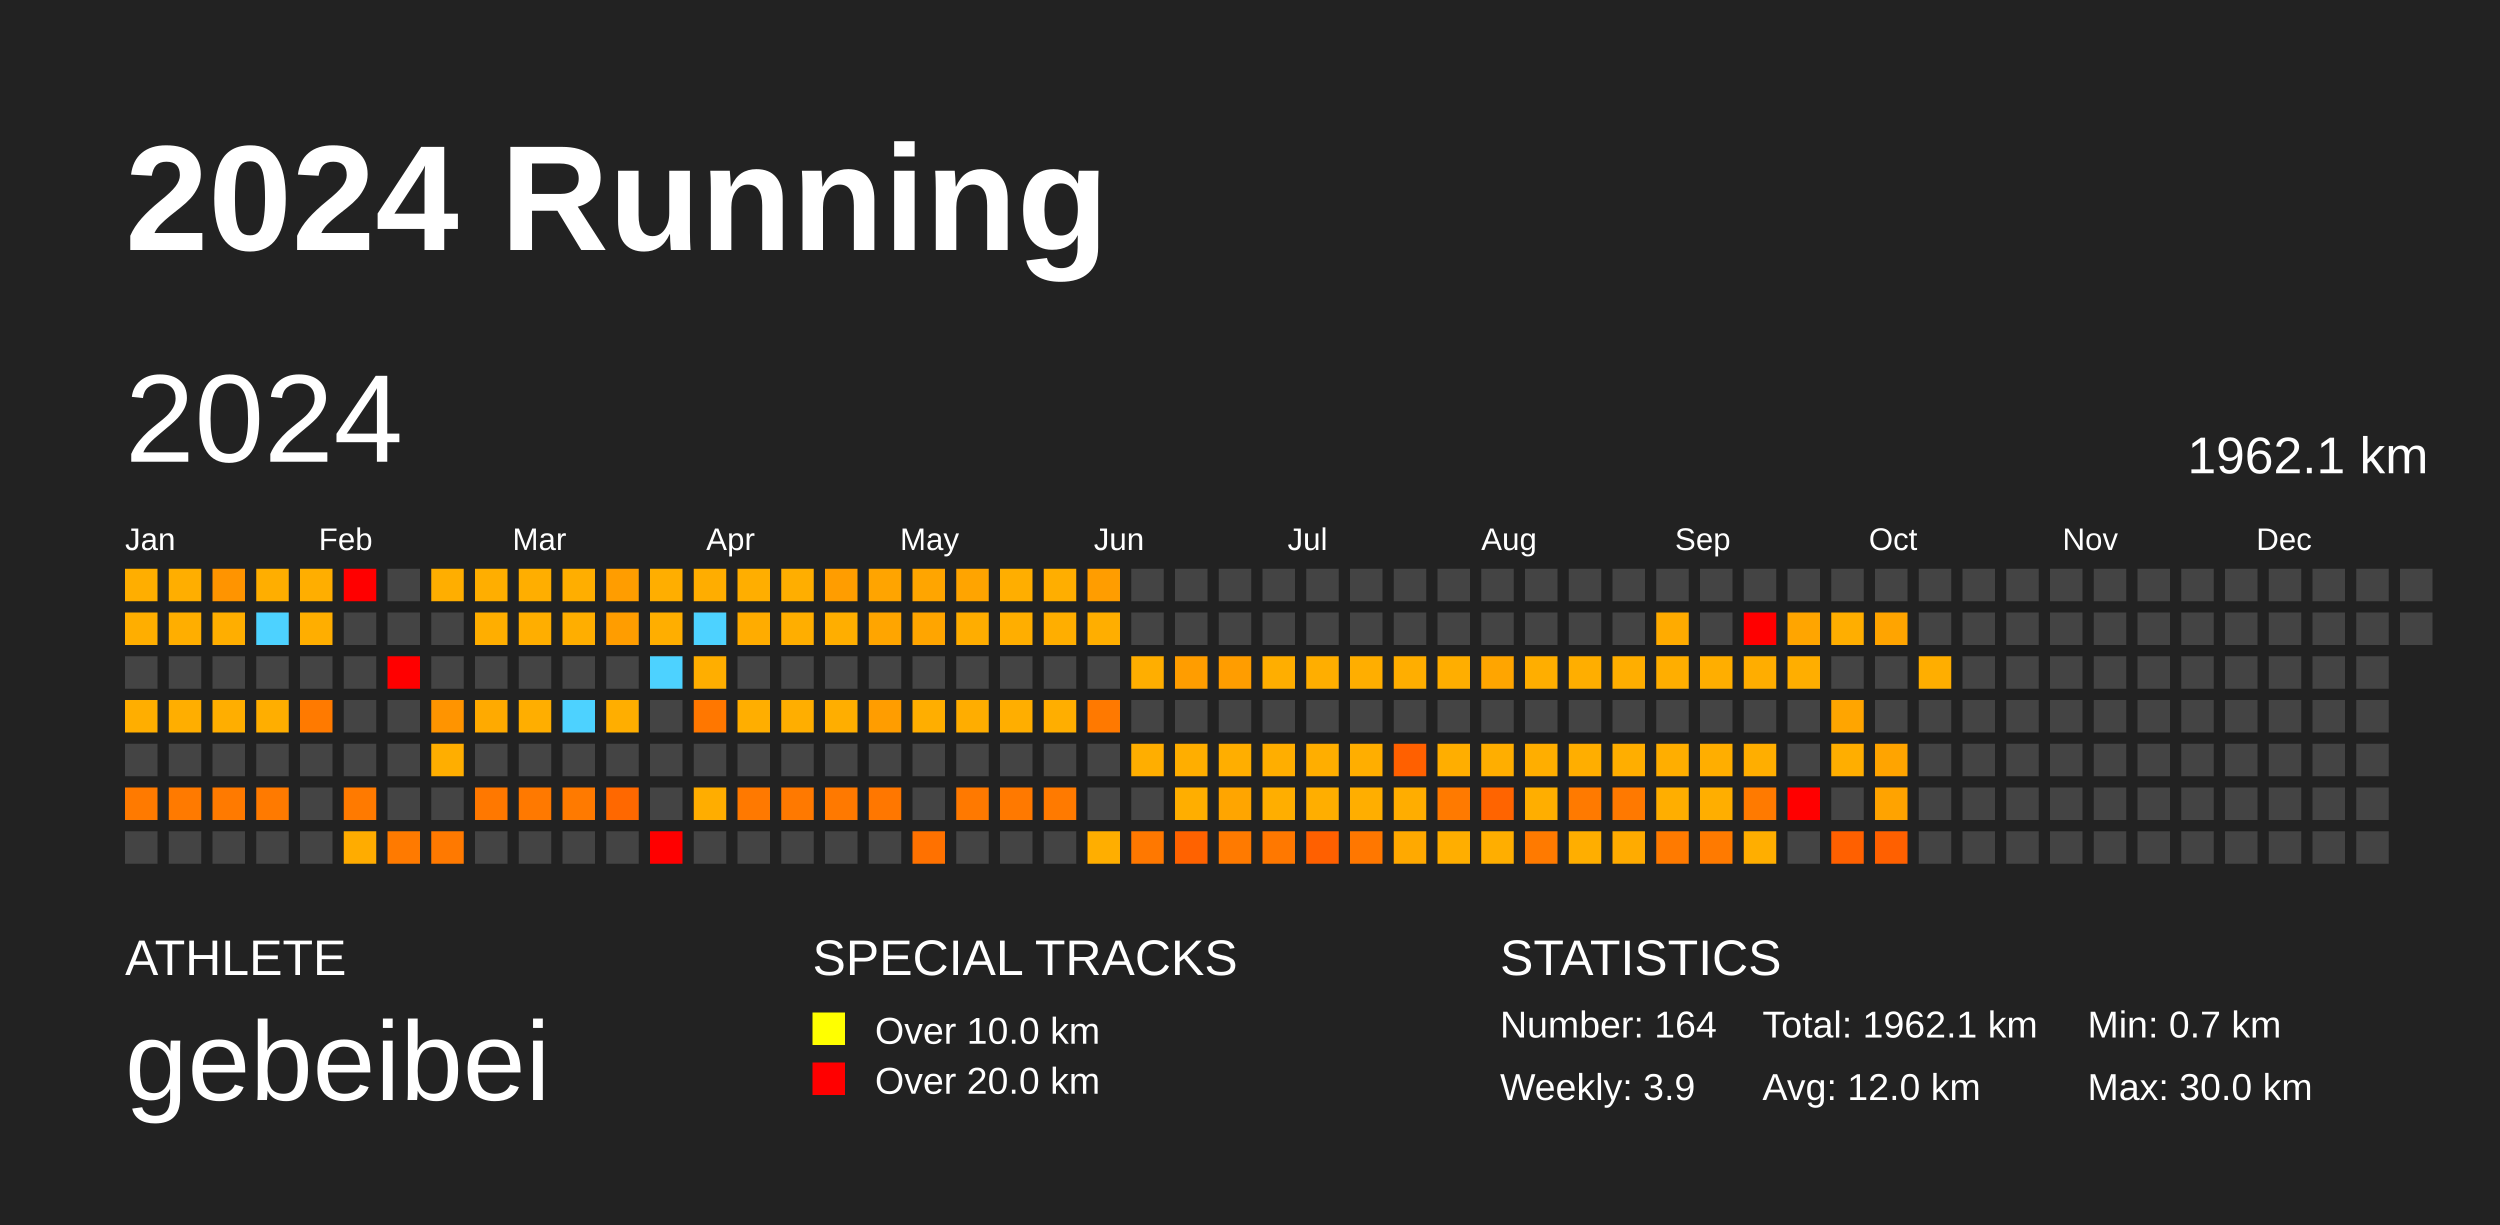
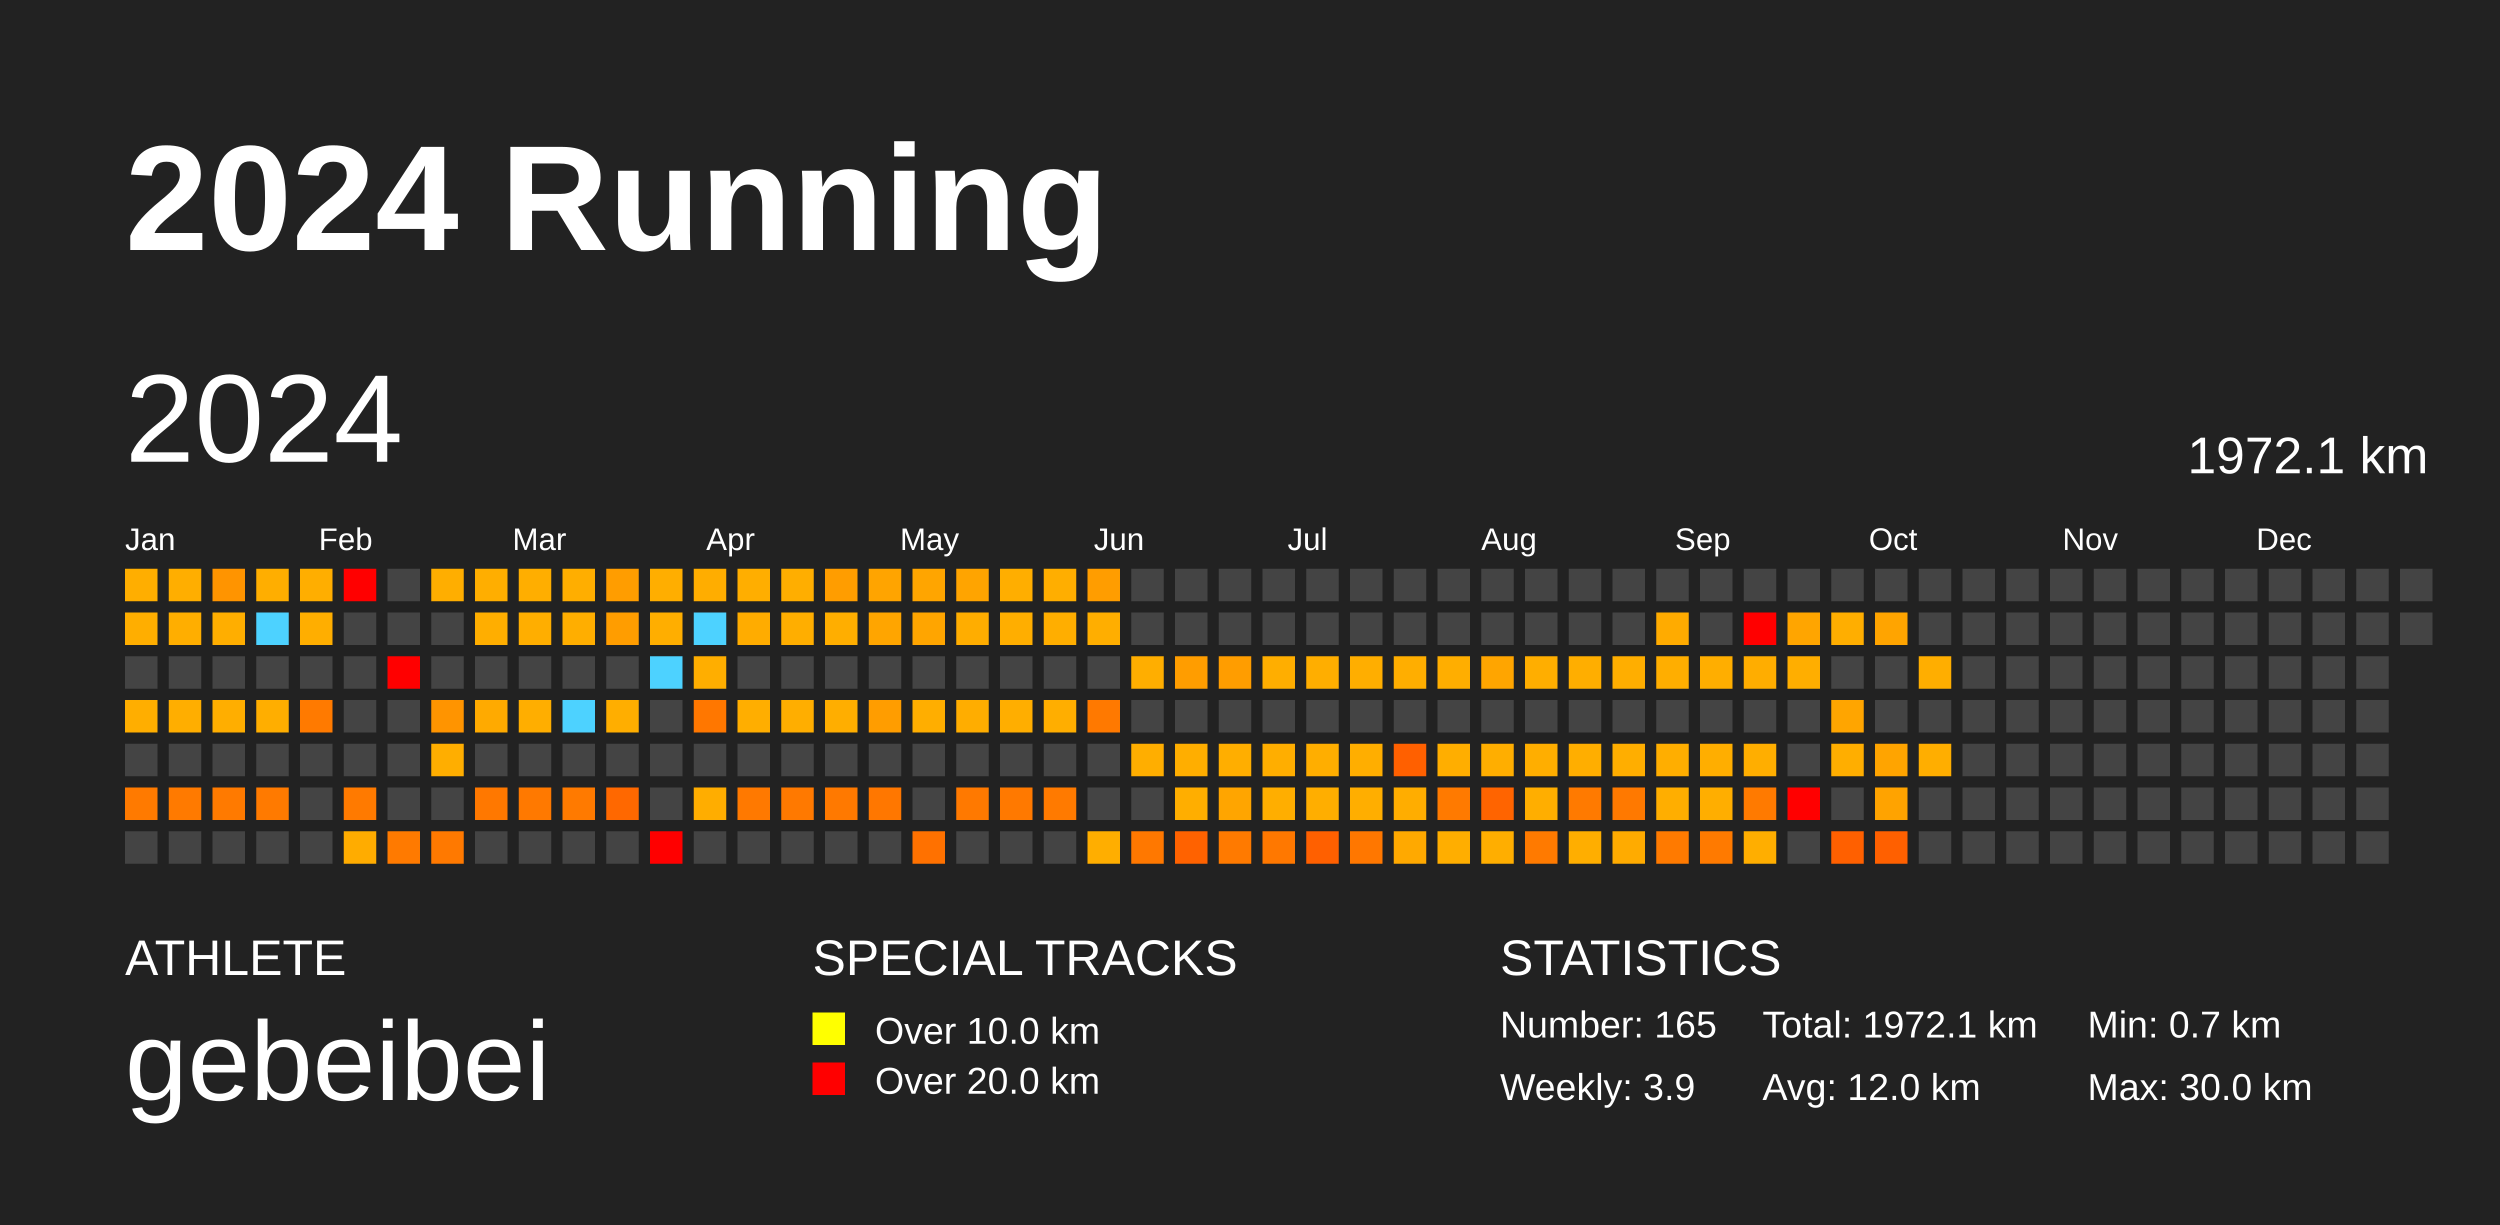
<svg xmlns="http://www.w3.org/2000/svg" baseProfile="full" height="98mm" version="1.1" viewBox="0,0,200,98" width="200mm">
  <defs />
  <rect fill="#222222" height="98" width="200" x="0" y="0" />
  <text fill="#FFFFFF" style="font-size:12px; font-family:Arial; font-weight:bold;" x="10" y="20">2024 Running</text>
  <text fill="#FFFFFF" style="font-size:4px; font-family:Arial" x="10" y="78">ATHLETE</text>
  <text fill="#FFFFFF" style="font-size:9px; font-family:Arial" x="10" y="88">gebeibei</text>
  <text fill="#FFFFFF" style="font-size:4px; font-family:Arial" x="65" y="78">SPECIAL TRACKS</text>
  <rect fill="yellow" height="2.6" width="2.6" x="65" y="81" />
  <text fill="#FFFFFF" style="font-size:3px; font-family:Arial" x="70" y="83.5">Over 10.0 km</text>
  <rect fill="red" height="2.6" width="2.6" x="65" y="85" />
  <text fill="#FFFFFF" style="font-size:3px; font-family:Arial" x="70" y="87.5">Over 20.0 km</text>
  <text fill="#FFFFFF" style="font-size:4px; font-family:Arial" x="120" y="78">STATISTICS</text>
-   <text fill="#FFFFFF" style="font-size:3px; font-family:Arial" x="120" y="83">Number: 164</text>
+   <text fill="#FFFFFF" style="font-size:3px; font-family:Arial" x="120" y="83">Number: 165</text>
  <text fill="#FFFFFF" style="font-size:3px; font-family:Arial" x="120" y="88">Weekly: 3.9</text>
-   <text fill="#FFFFFF" style="font-size:3px; font-family:Arial" x="141" y="83">Total: 1962.1 km</text>
+   <text fill="#FFFFFF" style="font-size:3px; font-family:Arial" x="141" y="83">Total: 1972.1 km</text>
  <text fill="#FFFFFF" style="font-size:3px; font-family:Arial" x="141" y="88">Avg: 12.0 km</text>
  <text fill="#FFFFFF" style="font-size:3px; font-family:Arial" x="167" y="83">Min: 0.7 km</text>
  <text fill="#FFFFFF" style="font-size:3px; font-family:Arial" x="167" y="88">Max: 30.0 km</text>
  <text dominant-baseline="hanging" fill="#FFFFFF" style="font-size:10.0px; font-family:Arial;" x="10" y="30">2024</text>
-   <text dominant-baseline="hanging" fill="#FFFFFF" style="font-size:4.125px; font-family:Arial;" x="175" y="35">1962.1 km</text>
+   <text dominant-baseline="hanging" fill="#FFFFFF" style="font-size:4.125px; font-family:Arial;" x="175" y="35">1972.1 km</text>
  <text fill="#FFFFFF" style="font-size:2.5px; font-family:Arial" x="10.0" y="44">Jan</text>
  <text fill="#FFFFFF" style="font-size:2.5px; font-family:Arial" x="25.5" y="44">Feb</text>
  <text fill="#FFFFFF" style="font-size:2.5px; font-family:Arial" x="41.0" y="44">Mar</text>
  <text fill="#FFFFFF" style="font-size:2.5px; font-family:Arial" x="56.5" y="44">Apr</text>
  <text fill="#FFFFFF" style="font-size:2.5px; font-family:Arial" x="72.0" y="44">May</text>
  <text fill="#FFFFFF" style="font-size:2.5px; font-family:Arial" x="87.5" y="44">Jun</text>
  <text fill="#FFFFFF" style="font-size:2.5px; font-family:Arial" x="103.0" y="44">Jul</text>
  <text fill="#FFFFFF" style="font-size:2.5px; font-family:Arial" x="118.5" y="44">Aug</text>
  <text fill="#FFFFFF" style="font-size:2.5px; font-family:Arial" x="134.0" y="44">Sep</text>
  <text fill="#FFFFFF" style="font-size:2.5px; font-family:Arial" x="149.5" y="44">Oct</text>
  <text fill="#FFFFFF" style="font-size:2.5px; font-family:Arial" x="165.0" y="44">Nov</text>
  <text fill="#FFFFFF" style="font-size:2.5px; font-family:Arial" x="180.5" y="44">Dec</text>
  <rect fill="#ffae00" height="2.6" width="2.6" x="10.0" y="45.5" />
  <rect fill="#ffae00" height="2.6" width="2.6" x="10.0" y="49.0" />
  <rect fill="#444444" height="2.6" width="2.6" x="10.0" y="52.5" />
  <rect fill="#ffae00" height="2.6" width="2.6" x="10.0" y="56.0" />
  <rect fill="#444444" height="2.6" width="2.6" x="10.0" y="59.5" />
  <rect fill="#ff7a00" height="2.6" width="2.6" x="10.0" y="63.0" />
  <rect fill="#444444" height="2.6" width="2.6" x="10.0" y="66.5" />
  <rect fill="#ffae00" height="2.6" width="2.6" x="13.5" y="45.5" />
  <rect fill="#ffae00" height="2.6" width="2.6" x="13.5" y="49.0" />
  <rect fill="#444444" height="2.6" width="2.6" x="13.5" y="52.5" />
  <rect fill="#ffae00" height="2.6" width="2.6" x="13.5" y="56.0" />
  <rect fill="#444444" height="2.6" width="2.6" x="13.5" y="59.5" />
  <rect fill="#ff7a00" height="2.6" width="2.6" x="13.5" y="63.0" />
  <rect fill="#444444" height="2.6" width="2.6" x="13.5" y="66.5" />
  <rect fill="#ff9400" height="2.6" width="2.6" x="17.0" y="45.5" />
  <rect fill="#ffae00" height="2.6" width="2.6" x="17.0" y="49.0" />
  <rect fill="#444444" height="2.6" width="2.6" x="17.0" y="52.5" />
  <rect fill="#ffae00" height="2.6" width="2.6" x="17.0" y="56.0" />
  <rect fill="#444444" height="2.6" width="2.6" x="17.0" y="59.5" />
  <rect fill="#ff7a00" height="2.6" width="2.6" x="17.0" y="63.0" />
  <rect fill="#444444" height="2.6" width="2.6" x="17.0" y="66.5" />
  <rect fill="#ffae00" height="2.6" width="2.6" x="20.5" y="45.5" />
  <rect fill="#4dd2ff" height="2.6" width="2.6" x="20.5" y="49.0" />
  <rect fill="#444444" height="2.6" width="2.6" x="20.5" y="52.5" />
  <rect fill="#ffae00" height="2.6" width="2.6" x="20.5" y="56.0" />
  <rect fill="#444444" height="2.6" width="2.6" x="20.5" y="59.5" />
  <rect fill="#ff7a00" height="2.6" width="2.6" x="20.5" y="63.0" />
  <rect fill="#444444" height="2.6" width="2.6" x="20.5" y="66.5" />
  <rect fill="#ffae00" height="2.6" width="2.6" x="24.0" y="45.5" />
  <rect fill="#ffae00" height="2.6" width="2.6" x="24.0" y="49.0" />
  <rect fill="#444444" height="2.6" width="2.6" x="24.0" y="52.5" />
  <rect fill="#ff7a00" height="2.6" width="2.6" x="24.0" y="56.0" />
  <rect fill="#444444" height="2.6" width="2.6" x="24.0" y="59.5" />
  <rect fill="#444444" height="2.6" width="2.6" x="24.0" y="63.0" />
  <rect fill="#444444" height="2.6" width="2.6" x="24.0" y="66.5" />
  <rect fill="red" height="2.6" width="2.6" x="27.5" y="45.5" />
  <rect fill="#444444" height="2.6" width="2.6" x="27.5" y="49.0" />
  <rect fill="#444444" height="2.6" width="2.6" x="27.5" y="52.5" />
  <rect fill="#444444" height="2.6" width="2.6" x="27.5" y="56.0" />
  <rect fill="#444444" height="2.6" width="2.6" x="27.5" y="59.5" />
  <rect fill="#ff7a00" height="2.6" width="2.6" x="27.5" y="63.0" />
  <rect fill="#ffac00" height="2.6" width="2.6" x="27.5" y="66.5" />
  <rect fill="#444444" height="2.6" width="2.6" x="31.0" y="45.5" />
  <rect fill="#444444" height="2.6" width="2.6" x="31.0" y="49.0" />
  <rect fill="red" height="2.6" width="2.6" x="31.0" y="52.5" />
  <rect fill="#444444" height="2.6" width="2.6" x="31.0" y="56.0" />
  <rect fill="#444444" height="2.6" width="2.6" x="31.0" y="59.5" />
  <rect fill="#444444" height="2.6" width="2.6" x="31.0" y="63.0" />
  <rect fill="#ff7a00" height="2.6" width="2.6" x="31.0" y="66.5" />
  <rect fill="#ffae00" height="2.6" width="2.6" x="34.5" y="45.5" />
  <rect fill="#444444" height="2.6" width="2.6" x="34.5" y="49.0" />
  <rect fill="#444444" height="2.6" width="2.6" x="34.5" y="52.5" />
  <rect fill="#ff9400" height="2.6" width="2.6" x="34.5" y="56.0" />
  <rect fill="#ffae00" height="2.6" width="2.6" x="34.5" y="59.5" />
  <rect fill="#444444" height="2.6" width="2.6" x="34.5" y="63.0" />
  <rect fill="#ff7900" height="2.6" width="2.6" x="34.5" y="66.5" />
  <rect fill="#ffae00" height="2.6" width="2.6" x="38.0" y="45.5" />
  <rect fill="#ffae00" height="2.6" width="2.6" x="38.0" y="49.0" />
  <rect fill="#444444" height="2.6" width="2.6" x="38.0" y="52.5" />
  <rect fill="#ffaa00" height="2.6" width="2.6" x="38.0" y="56.0" />
  <rect fill="#444444" height="2.6" width="2.6" x="38.0" y="59.5" />
  <rect fill="#ff7800" height="2.6" width="2.6" x="38.0" y="63.0" />
  <rect fill="#444444" height="2.6" width="2.6" x="38.0" y="66.5" />
  <rect fill="#ffae00" height="2.6" width="2.6" x="41.5" y="45.5" />
  <rect fill="#ffae00" height="2.6" width="2.6" x="41.5" y="49.0" />
  <rect fill="#444444" height="2.6" width="2.6" x="41.5" y="52.5" />
  <rect fill="#ffae00" height="2.6" width="2.6" x="41.5" y="56.0" />
  <rect fill="#444444" height="2.6" width="2.6" x="41.5" y="59.5" />
  <rect fill="#ff7900" height="2.6" width="2.6" x="41.5" y="63.0" />
  <rect fill="#444444" height="2.6" width="2.6" x="41.5" y="66.5" />
  <rect fill="#ffae00" height="2.6" width="2.6" x="45.0" y="45.5" />
  <rect fill="#ffae00" height="2.6" width="2.6" x="45.0" y="49.0" />
  <rect fill="#444444" height="2.6" width="2.6" x="45.0" y="52.5" />
  <rect fill="#4dd2ff" height="2.6" width="2.6" x="45.0" y="56.0" />
  <rect fill="#444444" height="2.6" width="2.6" x="45.0" y="59.5" />
  <rect fill="#ff7a00" height="2.6" width="2.6" x="45.0" y="63.0" />
  <rect fill="#444444" height="2.6" width="2.6" x="45.0" y="66.5" />
  <rect fill="#ff9d00" height="2.6" width="2.6" x="48.5" y="45.5" />
  <rect fill="#ff9d00" height="2.6" width="2.6" x="48.5" y="49.0" />
  <rect fill="#444444" height="2.6" width="2.6" x="48.5" y="52.5" />
  <rect fill="#ffae00" height="2.6" width="2.6" x="48.5" y="56.0" />
  <rect fill="#444444" height="2.6" width="2.6" x="48.5" y="59.5" />
  <rect fill="#ff6800" height="2.6" width="2.6" x="48.5" y="63.0" />
  <rect fill="#444444" height="2.6" width="2.6" x="48.5" y="66.5" />
  <rect fill="#ffae00" height="2.6" width="2.6" x="52.0" y="45.5" />
  <rect fill="#ffae00" height="2.6" width="2.6" x="52.0" y="49.0" />
  <rect fill="#4dd2ff" height="2.6" width="2.6" x="52.0" y="52.5" />
  <rect fill="#444444" height="2.6" width="2.6" x="52.0" y="56.0" />
  <rect fill="#444444" height="2.6" width="2.6" x="52.0" y="59.5" />
  <rect fill="#444444" height="2.6" width="2.6" x="52.0" y="63.0" />
  <rect fill="red" height="2.6" width="2.6" x="52.0" y="66.5" />
  <rect fill="#ffad00" height="2.6" width="2.6" x="55.5" y="45.5" />
  <rect fill="#4dd2ff" height="2.6" width="2.6" x="55.5" y="49.0" />
  <rect fill="#ffae00" height="2.6" width="2.6" x="55.5" y="52.5" />
  <rect fill="#ff7700" height="2.6" width="2.6" x="55.5" y="56.0" />
  <rect fill="#444444" height="2.6" width="2.6" x="55.5" y="59.5" />
  <rect fill="#ffad00" height="2.6" width="2.6" x="55.5" y="63.0" />
  <rect fill="#444444" height="2.6" width="2.6" x="55.5" y="66.5" />
  <rect fill="#ffae00" height="2.6" width="2.6" x="59.0" y="45.5" />
  <rect fill="#ffac00" height="2.6" width="2.6" x="59.0" y="49.0" />
  <rect fill="#444444" height="2.6" width="2.6" x="59.0" y="52.5" />
  <rect fill="#ffae00" height="2.6" width="2.6" x="59.0" y="56.0" />
  <rect fill="#444444" height="2.6" width="2.6" x="59.0" y="59.5" />
  <rect fill="#ff7900" height="2.6" width="2.6" x="59.0" y="63.0" />
  <rect fill="#444444" height="2.6" width="2.6" x="59.0" y="66.5" />
  <rect fill="#ffae00" height="2.6" width="2.6" x="62.5" y="45.5" />
  <rect fill="#ffae00" height="2.6" width="2.6" x="62.5" y="49.0" />
  <rect fill="#444444" height="2.6" width="2.6" x="62.5" y="52.5" />
  <rect fill="#ffae00" height="2.6" width="2.6" x="62.5" y="56.0" />
  <rect fill="#444444" height="2.6" width="2.6" x="62.5" y="59.5" />
  <rect fill="#ff7900" height="2.6" width="2.6" x="62.5" y="63.0" />
  <rect fill="#444444" height="2.6" width="2.6" x="62.5" y="66.5" />
  <rect fill="#ff9d00" height="2.6" width="2.6" x="66.0" y="45.5" />
  <rect fill="#ffae00" height="2.6" width="2.6" x="66.0" y="49.0" />
  <rect fill="#444444" height="2.6" width="2.6" x="66.0" y="52.5" />
  <rect fill="#ffae00" height="2.6" width="2.6" x="66.0" y="56.0" />
  <rect fill="#444444" height="2.6" width="2.6" x="66.0" y="59.5" />
  <rect fill="#ff7900" height="2.6" width="2.6" x="66.0" y="63.0" />
  <rect fill="#444444" height="2.6" width="2.6" x="66.0" y="66.5" />
  <rect fill="#ffa400" height="2.6" width="2.6" x="69.5" y="45.5" />
  <rect fill="#ffa500" height="2.6" width="2.6" x="69.5" y="49.0" />
  <rect fill="#444444" height="2.6" width="2.6" x="69.5" y="52.5" />
  <rect fill="#ff9d00" height="2.6" width="2.6" x="69.5" y="56.0" />
  <rect fill="#444444" height="2.6" width="2.6" x="69.5" y="59.5" />
  <rect fill="#ff7700" height="2.6" width="2.6" x="69.5" y="63.0" />
  <rect fill="#444444" height="2.6" width="2.6" x="69.5" y="66.5" />
  <rect fill="#ffa500" height="2.6" width="2.6" x="73.0" y="45.5" />
  <rect fill="#ffa500" height="2.6" width="2.6" x="73.0" y="49.0" />
  <rect fill="#444444" height="2.6" width="2.6" x="73.0" y="52.5" />
  <rect fill="#ffae00" height="2.6" width="2.6" x="73.0" y="56.0" />
  <rect fill="#444444" height="2.6" width="2.6" x="73.0" y="59.5" />
  <rect fill="#444444" height="2.6" width="2.6" x="73.0" y="63.0" />
  <rect fill="#ff7100" height="2.6" width="2.6" x="73.0" y="66.5" />
  <rect fill="#ffa400" height="2.6" width="2.6" x="76.5" y="45.5" />
  <rect fill="#ffad00" height="2.6" width="2.6" x="76.5" y="49.0" />
  <rect fill="#444444" height="2.6" width="2.6" x="76.5" y="52.5" />
  <rect fill="#ffad00" height="2.6" width="2.6" x="76.5" y="56.0" />
  <rect fill="#444444" height="2.6" width="2.6" x="76.5" y="59.5" />
  <rect fill="#ff7900" height="2.6" width="2.6" x="76.5" y="63.0" />
  <rect fill="#444444" height="2.6" width="2.6" x="76.5" y="66.5" />
  <rect fill="#ffae00" height="2.6" width="2.6" x="80.0" y="45.5" />
  <rect fill="#ffae00" height="2.6" width="2.6" x="80.0" y="49.0" />
  <rect fill="#444444" height="2.6" width="2.6" x="80.0" y="52.5" />
  <rect fill="#ffae00" height="2.6" width="2.6" x="80.0" y="56.0" />
  <rect fill="#444444" height="2.6" width="2.6" x="80.0" y="59.5" />
  <rect fill="#ff7900" height="2.6" width="2.6" x="80.0" y="63.0" />
  <rect fill="#444444" height="2.6" width="2.6" x="80.0" y="66.5" />
  <rect fill="#ffae00" height="2.6" width="2.6" x="83.5" y="45.5" />
  <rect fill="#ffae00" height="2.6" width="2.6" x="83.5" y="49.0" />
  <rect fill="#444444" height="2.6" width="2.6" x="83.5" y="52.5" />
  <rect fill="#ffae00" height="2.6" width="2.6" x="83.5" y="56.0" />
  <rect fill="#444444" height="2.6" width="2.6" x="83.5" y="59.5" />
  <rect fill="#ff7a00" height="2.6" width="2.6" x="83.5" y="63.0" />
  <rect fill="#444444" height="2.6" width="2.6" x="83.5" y="66.5" />
  <rect fill="#ff9d00" height="2.6" width="2.6" x="87.0" y="45.5" />
  <rect fill="#ffae00" height="2.6" width="2.6" x="87.0" y="49.0" />
  <rect fill="#444444" height="2.6" width="2.6" x="87.0" y="52.5" />
  <rect fill="#ff7900" height="2.6" width="2.6" x="87.0" y="56.0" />
  <rect fill="#444444" height="2.6" width="2.6" x="87.0" y="59.5" />
  <rect fill="#444444" height="2.6" width="2.6" x="87.0" y="63.0" />
  <rect fill="#ffae00" height="2.6" width="2.6" x="87.0" y="66.5" />
  <rect fill="#444444" height="2.6" width="2.6" x="90.5" y="45.5" />
  <rect fill="#444444" height="2.6" width="2.6" x="90.5" y="49.0" />
  <rect fill="#ffae00" height="2.6" width="2.6" x="90.5" y="52.5" />
  <rect fill="#444444" height="2.6" width="2.6" x="90.5" y="56.0" />
  <rect fill="#ffae00" height="2.6" width="2.6" x="90.5" y="59.5" />
  <rect fill="#444444" height="2.6" width="2.6" x="90.5" y="63.0" />
  <rect fill="#ff7800" height="2.6" width="2.6" x="90.5" y="66.5" />
  <rect fill="#444444" height="2.6" width="2.6" x="94.0" y="45.5" />
  <rect fill="#444444" height="2.6" width="2.6" x="94.0" y="49.0" />
  <rect fill="#ff9d00" height="2.6" width="2.6" x="94.0" y="52.5" />
  <rect fill="#444444" height="2.6" width="2.6" x="94.0" y="56.0" />
  <rect fill="#ffae00" height="2.6" width="2.6" x="94.0" y="59.5" />
  <rect fill="#ffae00" height="2.6" width="2.6" x="94.0" y="63.0" />
  <rect fill="#ff6200" height="2.6" width="2.6" x="94.0" y="66.5" />
  <rect fill="#444444" height="2.6" width="2.6" x="97.5" y="45.5" />
  <rect fill="#444444" height="2.6" width="2.6" x="97.5" y="49.0" />
  <rect fill="#ff9d00" height="2.6" width="2.6" x="97.5" y="52.5" />
  <rect fill="#444444" height="2.6" width="2.6" x="97.5" y="56.0" />
  <rect fill="#ffae00" height="2.6" width="2.6" x="97.5" y="59.5" />
  <rect fill="#ffa500" height="2.6" width="2.6" x="97.5" y="63.0" />
  <rect fill="#ff7a00" height="2.6" width="2.6" x="97.5" y="66.5" />
  <rect fill="#444444" height="2.6" width="2.6" x="101.0" y="45.5" />
  <rect fill="#444444" height="2.6" width="2.6" x="101.0" y="49.0" />
  <rect fill="#ffae00" height="2.6" width="2.6" x="101.0" y="52.5" />
  <rect fill="#444444" height="2.6" width="2.6" x="101.0" y="56.0" />
  <rect fill="#ffae00" height="2.6" width="2.6" x="101.0" y="59.5" />
  <rect fill="#ffae00" height="2.6" width="2.6" x="101.0" y="63.0" />
  <rect fill="#ff7800" height="2.6" width="2.6" x="101.0" y="66.5" />
  <rect fill="#444444" height="2.6" width="2.6" x="104.5" y="45.5" />
  <rect fill="#444444" height="2.6" width="2.6" x="104.5" y="49.0" />
  <rect fill="#ffae00" height="2.6" width="2.6" x="104.5" y="52.5" />
  <rect fill="#444444" height="2.6" width="2.6" x="104.5" y="56.0" />
  <rect fill="#ffae00" height="2.6" width="2.6" x="104.5" y="59.5" />
  <rect fill="#ffae00" height="2.6" width="2.6" x="104.5" y="63.0" />
  <rect fill="#ff6000" height="2.6" width="2.6" x="104.5" y="66.5" />
  <rect fill="#444444" height="2.6" width="2.6" x="108.0" y="45.5" />
  <rect fill="#444444" height="2.6" width="2.6" x="108.0" y="49.0" />
  <rect fill="#ffae00" height="2.6" width="2.6" x="108.0" y="52.5" />
  <rect fill="#444444" height="2.6" width="2.6" x="108.0" y="56.0" />
  <rect fill="#ffae00" height="2.6" width="2.6" x="108.0" y="59.5" />
  <rect fill="#ffae00" height="2.6" width="2.6" x="108.0" y="63.0" />
  <rect fill="#ff7700" height="2.6" width="2.6" x="108.0" y="66.5" />
  <rect fill="#444444" height="2.6" width="2.6" x="111.5" y="45.5" />
  <rect fill="#444444" height="2.6" width="2.6" x="111.5" y="49.0" />
  <rect fill="#ffae00" height="2.6" width="2.6" x="111.5" y="52.5" />
  <rect fill="#444444" height="2.6" width="2.6" x="111.5" y="56.0" />
  <rect fill="#ff6000" height="2.6" width="2.6" x="111.5" y="59.5" />
  <rect fill="#ffad00" height="2.6" width="2.6" x="111.5" y="63.0" />
  <rect fill="#ffa900" height="2.6" width="2.6" x="111.5" y="66.5" />
  <rect fill="#444444" height="2.6" width="2.6" x="115.0" y="45.5" />
  <rect fill="#444444" height="2.6" width="2.6" x="115.0" y="49.0" />
  <rect fill="#ffae00" height="2.6" width="2.6" x="115.0" y="52.5" />
  <rect fill="#444444" height="2.6" width="2.6" x="115.0" y="56.0" />
  <rect fill="#ffae00" height="2.6" width="2.6" x="115.0" y="59.5" />
  <rect fill="#ff7a00" height="2.6" width="2.6" x="115.0" y="63.0" />
  <rect fill="#ffae00" height="2.6" width="2.6" x="115.0" y="66.5" />
  <rect fill="#444444" height="2.6" width="2.6" x="118.5" y="45.5" />
  <rect fill="#444444" height="2.6" width="2.6" x="118.5" y="49.0" />
  <rect fill="#ffa500" height="2.6" width="2.6" x="118.5" y="52.5" />
  <rect fill="#444444" height="2.6" width="2.6" x="118.5" y="56.0" />
  <rect fill="#ffae00" height="2.6" width="2.6" x="118.5" y="59.5" />
  <rect fill="#ff6400" height="2.6" width="2.6" x="118.5" y="63.0" />
  <rect fill="#ffae00" height="2.6" width="2.6" x="118.5" y="66.5" />
  <rect fill="#444444" height="2.6" width="2.6" x="122.0" y="45.5" />
  <rect fill="#444444" height="2.6" width="2.6" x="122.0" y="49.0" />
  <rect fill="#ffae00" height="2.6" width="2.6" x="122.0" y="52.5" />
  <rect fill="#444444" height="2.6" width="2.6" x="122.0" y="56.0" />
  <rect fill="#ffae00" height="2.6" width="2.6" x="122.0" y="59.5" />
  <rect fill="#ffae00" height="2.6" width="2.6" x="122.0" y="63.0" />
  <rect fill="#ff7a00" height="2.6" width="2.6" x="122.0" y="66.5" />
  <rect fill="#444444" height="2.6" width="2.6" x="125.5" y="45.5" />
  <rect fill="#444444" height="2.6" width="2.6" x="125.5" y="49.0" />
  <rect fill="#ffae00" height="2.6" width="2.6" x="125.5" y="52.5" />
  <rect fill="#444444" height="2.6" width="2.6" x="125.5" y="56.0" />
  <rect fill="#ffae00" height="2.6" width="2.6" x="125.5" y="59.5" />
  <rect fill="#ff7a00" height="2.6" width="2.6" x="125.5" y="63.0" />
  <rect fill="#ffae00" height="2.6" width="2.6" x="125.5" y="66.5" />
  <rect fill="#444444" height="2.6" width="2.6" x="129.0" y="45.5" />
  <rect fill="#444444" height="2.6" width="2.6" x="129.0" y="49.0" />
  <rect fill="#ffae00" height="2.6" width="2.6" x="129.0" y="52.5" />
  <rect fill="#444444" height="2.6" width="2.6" x="129.0" y="56.0" />
  <rect fill="#ffae00" height="2.6" width="2.6" x="129.0" y="59.5" />
  <rect fill="#ff7900" height="2.6" width="2.6" x="129.0" y="63.0" />
  <rect fill="#ffab00" height="2.6" width="2.6" x="129.0" y="66.5" />
  <rect fill="#444444" height="2.6" width="2.6" x="132.5" y="45.5" />
  <rect fill="#ffab00" height="2.6" width="2.6" x="132.5" y="49.0" />
  <rect fill="#ffae00" height="2.6" width="2.6" x="132.5" y="52.5" />
  <rect fill="#444444" height="2.6" width="2.6" x="132.5" y="56.0" />
  <rect fill="#ffae00" height="2.6" width="2.6" x="132.5" y="59.5" />
  <rect fill="#ffae00" height="2.6" width="2.6" x="132.5" y="63.0" />
  <rect fill="#ff7a00" height="2.6" width="2.6" x="132.5" y="66.5" />
  <rect fill="#444444" height="2.6" width="2.6" x="136.0" y="45.5" />
  <rect fill="#444444" height="2.6" width="2.6" x="136.0" y="49.0" />
  <rect fill="#ffae00" height="2.6" width="2.6" x="136.0" y="52.5" />
  <rect fill="#444444" height="2.6" width="2.6" x="136.0" y="56.0" />
  <rect fill="#ffae00" height="2.6" width="2.6" x="136.0" y="59.5" />
  <rect fill="#ffae00" height="2.6" width="2.6" x="136.0" y="63.0" />
  <rect fill="#ff7a00" height="2.6" width="2.6" x="136.0" y="66.5" />
  <rect fill="#444444" height="2.6" width="2.6" x="139.5" y="45.5" />
  <rect fill="red" height="2.6" width="2.6" x="139.5" y="49.0" />
  <rect fill="#ffad00" height="2.6" width="2.6" x="139.5" y="52.5" />
  <rect fill="#444444" height="2.6" width="2.6" x="139.5" y="56.0" />
  <rect fill="#ffae00" height="2.6" width="2.6" x="139.5" y="59.5" />
  <rect fill="#ff7a00" height="2.6" width="2.6" x="139.5" y="63.0" />
  <rect fill="#ffae00" height="2.6" width="2.6" x="139.5" y="66.5" />
  <rect fill="#444444" height="2.6" width="2.6" x="143.0" y="45.5" />
  <rect fill="#ffa500" height="2.6" width="2.6" x="143.0" y="49.0" />
  <rect fill="#ffae00" height="2.6" width="2.6" x="143.0" y="52.5" />
  <rect fill="#444444" height="2.6" width="2.6" x="143.0" y="56.0" />
  <rect fill="#444444" height="2.6" width="2.6" x="143.0" y="59.5" />
  <rect fill="red" height="2.6" width="2.6" x="143.0" y="63.0" />
  <rect fill="#444444" height="2.6" width="2.6" x="143.0" y="66.5" />
  <rect fill="#444444" height="2.6" width="2.6" x="146.5" y="45.5" />
  <rect fill="#ffae00" height="2.6" width="2.6" x="146.5" y="49.0" />
  <rect fill="#444444" height="2.6" width="2.6" x="146.5" y="52.5" />
  <rect fill="#ffa500" height="2.6" width="2.6" x="146.5" y="56.0" />
  <rect fill="#ffae00" height="2.6" width="2.6" x="146.5" y="59.5" />
  <rect fill="#444444" height="2.6" width="2.6" x="146.5" y="63.0" />
  <rect fill="#ff6000" height="2.6" width="2.6" x="146.5" y="66.5" />
  <rect fill="#444444" height="2.6" width="2.6" x="150.0" y="45.5" />
  <rect fill="#ffa400" height="2.6" width="2.6" x="150.0" y="49.0" />
  <rect fill="#444444" height="2.6" width="2.6" x="150.0" y="52.5" />
  <rect fill="#444444" height="2.6" width="2.6" x="150.0" y="56.0" />
  <rect fill="#ffa400" height="2.6" width="2.6" x="150.0" y="59.5" />
  <rect fill="#ffa300" height="2.6" width="2.6" x="150.0" y="63.0" />
  <rect fill="#ff6000" height="2.6" width="2.6" x="150.0" y="66.5" />
  <rect fill="#444444" height="2.6" width="2.6" x="153.5" y="45.5" />
  <rect fill="#444444" height="2.6" width="2.6" x="153.5" y="49.0" />
  <rect fill="#ffae00" height="2.6" width="2.6" x="153.5" y="52.5" />
  <rect fill="#444444" height="2.6" width="2.6" x="153.5" y="56.0" />
-   <rect fill="#444444" height="2.6" width="2.6" x="153.5" y="59.5" />
+   <rect fill="#ffae00" height="2.6" width="2.6" x="153.5" y="59.5" />
  <rect fill="#444444" height="2.6" width="2.6" x="153.5" y="63.0" />
  <rect fill="#444444" height="2.6" width="2.6" x="153.5" y="66.5" />
  <rect fill="#444444" height="2.6" width="2.6" x="157.0" y="45.5" />
  <rect fill="#444444" height="2.6" width="2.6" x="157.0" y="49.0" />
  <rect fill="#444444" height="2.6" width="2.6" x="157.0" y="52.5" />
  <rect fill="#444444" height="2.6" width="2.6" x="157.0" y="56.0" />
  <rect fill="#444444" height="2.6" width="2.6" x="157.0" y="59.5" />
  <rect fill="#444444" height="2.6" width="2.6" x="157.0" y="63.0" />
  <rect fill="#444444" height="2.6" width="2.6" x="157.0" y="66.5" />
  <rect fill="#444444" height="2.6" width="2.6" x="160.5" y="45.5" />
  <rect fill="#444444" height="2.6" width="2.6" x="160.5" y="49.0" />
  <rect fill="#444444" height="2.6" width="2.6" x="160.5" y="52.5" />
  <rect fill="#444444" height="2.6" width="2.6" x="160.5" y="56.0" />
  <rect fill="#444444" height="2.6" width="2.6" x="160.5" y="59.5" />
  <rect fill="#444444" height="2.6" width="2.6" x="160.5" y="63.0" />
  <rect fill="#444444" height="2.6" width="2.6" x="160.5" y="66.5" />
  <rect fill="#444444" height="2.6" width="2.6" x="164.0" y="45.5" />
  <rect fill="#444444" height="2.6" width="2.6" x="164.0" y="49.0" />
  <rect fill="#444444" height="2.6" width="2.6" x="164.0" y="52.5" />
  <rect fill="#444444" height="2.6" width="2.6" x="164.0" y="56.0" />
  <rect fill="#444444" height="2.6" width="2.6" x="164.0" y="59.5" />
  <rect fill="#444444" height="2.6" width="2.6" x="164.0" y="63.0" />
  <rect fill="#444444" height="2.6" width="2.6" x="164.0" y="66.5" />
  <rect fill="#444444" height="2.6" width="2.6" x="167.5" y="45.5" />
  <rect fill="#444444" height="2.6" width="2.6" x="167.5" y="49.0" />
  <rect fill="#444444" height="2.6" width="2.6" x="167.5" y="52.5" />
  <rect fill="#444444" height="2.6" width="2.6" x="167.5" y="56.0" />
  <rect fill="#444444" height="2.6" width="2.6" x="167.5" y="59.5" />
  <rect fill="#444444" height="2.6" width="2.6" x="167.5" y="63.0" />
  <rect fill="#444444" height="2.6" width="2.6" x="167.5" y="66.5" />
  <rect fill="#444444" height="2.6" width="2.6" x="171.0" y="45.5" />
  <rect fill="#444444" height="2.6" width="2.6" x="171.0" y="49.0" />
  <rect fill="#444444" height="2.6" width="2.6" x="171.0" y="52.5" />
  <rect fill="#444444" height="2.6" width="2.6" x="171.0" y="56.0" />
  <rect fill="#444444" height="2.6" width="2.6" x="171.0" y="59.5" />
  <rect fill="#444444" height="2.6" width="2.6" x="171.0" y="63.0" />
  <rect fill="#444444" height="2.6" width="2.6" x="171.0" y="66.5" />
  <rect fill="#444444" height="2.6" width="2.6" x="174.5" y="45.5" />
  <rect fill="#444444" height="2.6" width="2.6" x="174.5" y="49.0" />
  <rect fill="#444444" height="2.6" width="2.6" x="174.5" y="52.5" />
  <rect fill="#444444" height="2.6" width="2.6" x="174.5" y="56.0" />
  <rect fill="#444444" height="2.6" width="2.6" x="174.5" y="59.5" />
  <rect fill="#444444" height="2.6" width="2.6" x="174.5" y="63.0" />
  <rect fill="#444444" height="2.6" width="2.6" x="174.5" y="66.5" />
  <rect fill="#444444" height="2.6" width="2.6" x="178.0" y="45.5" />
  <rect fill="#444444" height="2.6" width="2.6" x="178.0" y="49.0" />
  <rect fill="#444444" height="2.6" width="2.6" x="178.0" y="52.5" />
  <rect fill="#444444" height="2.6" width="2.6" x="178.0" y="56.0" />
  <rect fill="#444444" height="2.6" width="2.6" x="178.0" y="59.5" />
  <rect fill="#444444" height="2.6" width="2.6" x="178.0" y="63.0" />
  <rect fill="#444444" height="2.6" width="2.6" x="178.0" y="66.5" />
  <rect fill="#444444" height="2.6" width="2.6" x="181.5" y="45.5" />
  <rect fill="#444444" height="2.6" width="2.6" x="181.5" y="49.0" />
  <rect fill="#444444" height="2.6" width="2.6" x="181.5" y="52.5" />
  <rect fill="#444444" height="2.6" width="2.6" x="181.5" y="56.0" />
  <rect fill="#444444" height="2.6" width="2.6" x="181.5" y="59.5" />
  <rect fill="#444444" height="2.6" width="2.6" x="181.5" y="63.0" />
  <rect fill="#444444" height="2.6" width="2.6" x="181.5" y="66.5" />
  <rect fill="#444444" height="2.6" width="2.6" x="185.0" y="45.5" />
  <rect fill="#444444" height="2.6" width="2.6" x="185.0" y="49.0" />
  <rect fill="#444444" height="2.6" width="2.6" x="185.0" y="52.5" />
  <rect fill="#444444" height="2.6" width="2.6" x="185.0" y="56.0" />
  <rect fill="#444444" height="2.6" width="2.6" x="185.0" y="59.5" />
  <rect fill="#444444" height="2.6" width="2.6" x="185.0" y="63.0" />
  <rect fill="#444444" height="2.6" width="2.6" x="185.0" y="66.5" />
  <rect fill="#444444" height="2.6" width="2.6" x="188.5" y="45.5" />
  <rect fill="#444444" height="2.6" width="2.6" x="188.5" y="49.0" />
  <rect fill="#444444" height="2.6" width="2.6" x="188.5" y="52.5" />
  <rect fill="#444444" height="2.6" width="2.6" x="188.5" y="56.0" />
  <rect fill="#444444" height="2.6" width="2.6" x="188.5" y="59.5" />
  <rect fill="#444444" height="2.6" width="2.6" x="188.5" y="63.0" />
  <rect fill="#444444" height="2.6" width="2.6" x="188.5" y="66.5" />
  <rect fill="#444444" height="2.6" width="2.6" x="192.0" y="45.5" />
  <rect fill="#444444" height="2.6" width="2.6" x="192.0" y="49.0" />
</svg>
